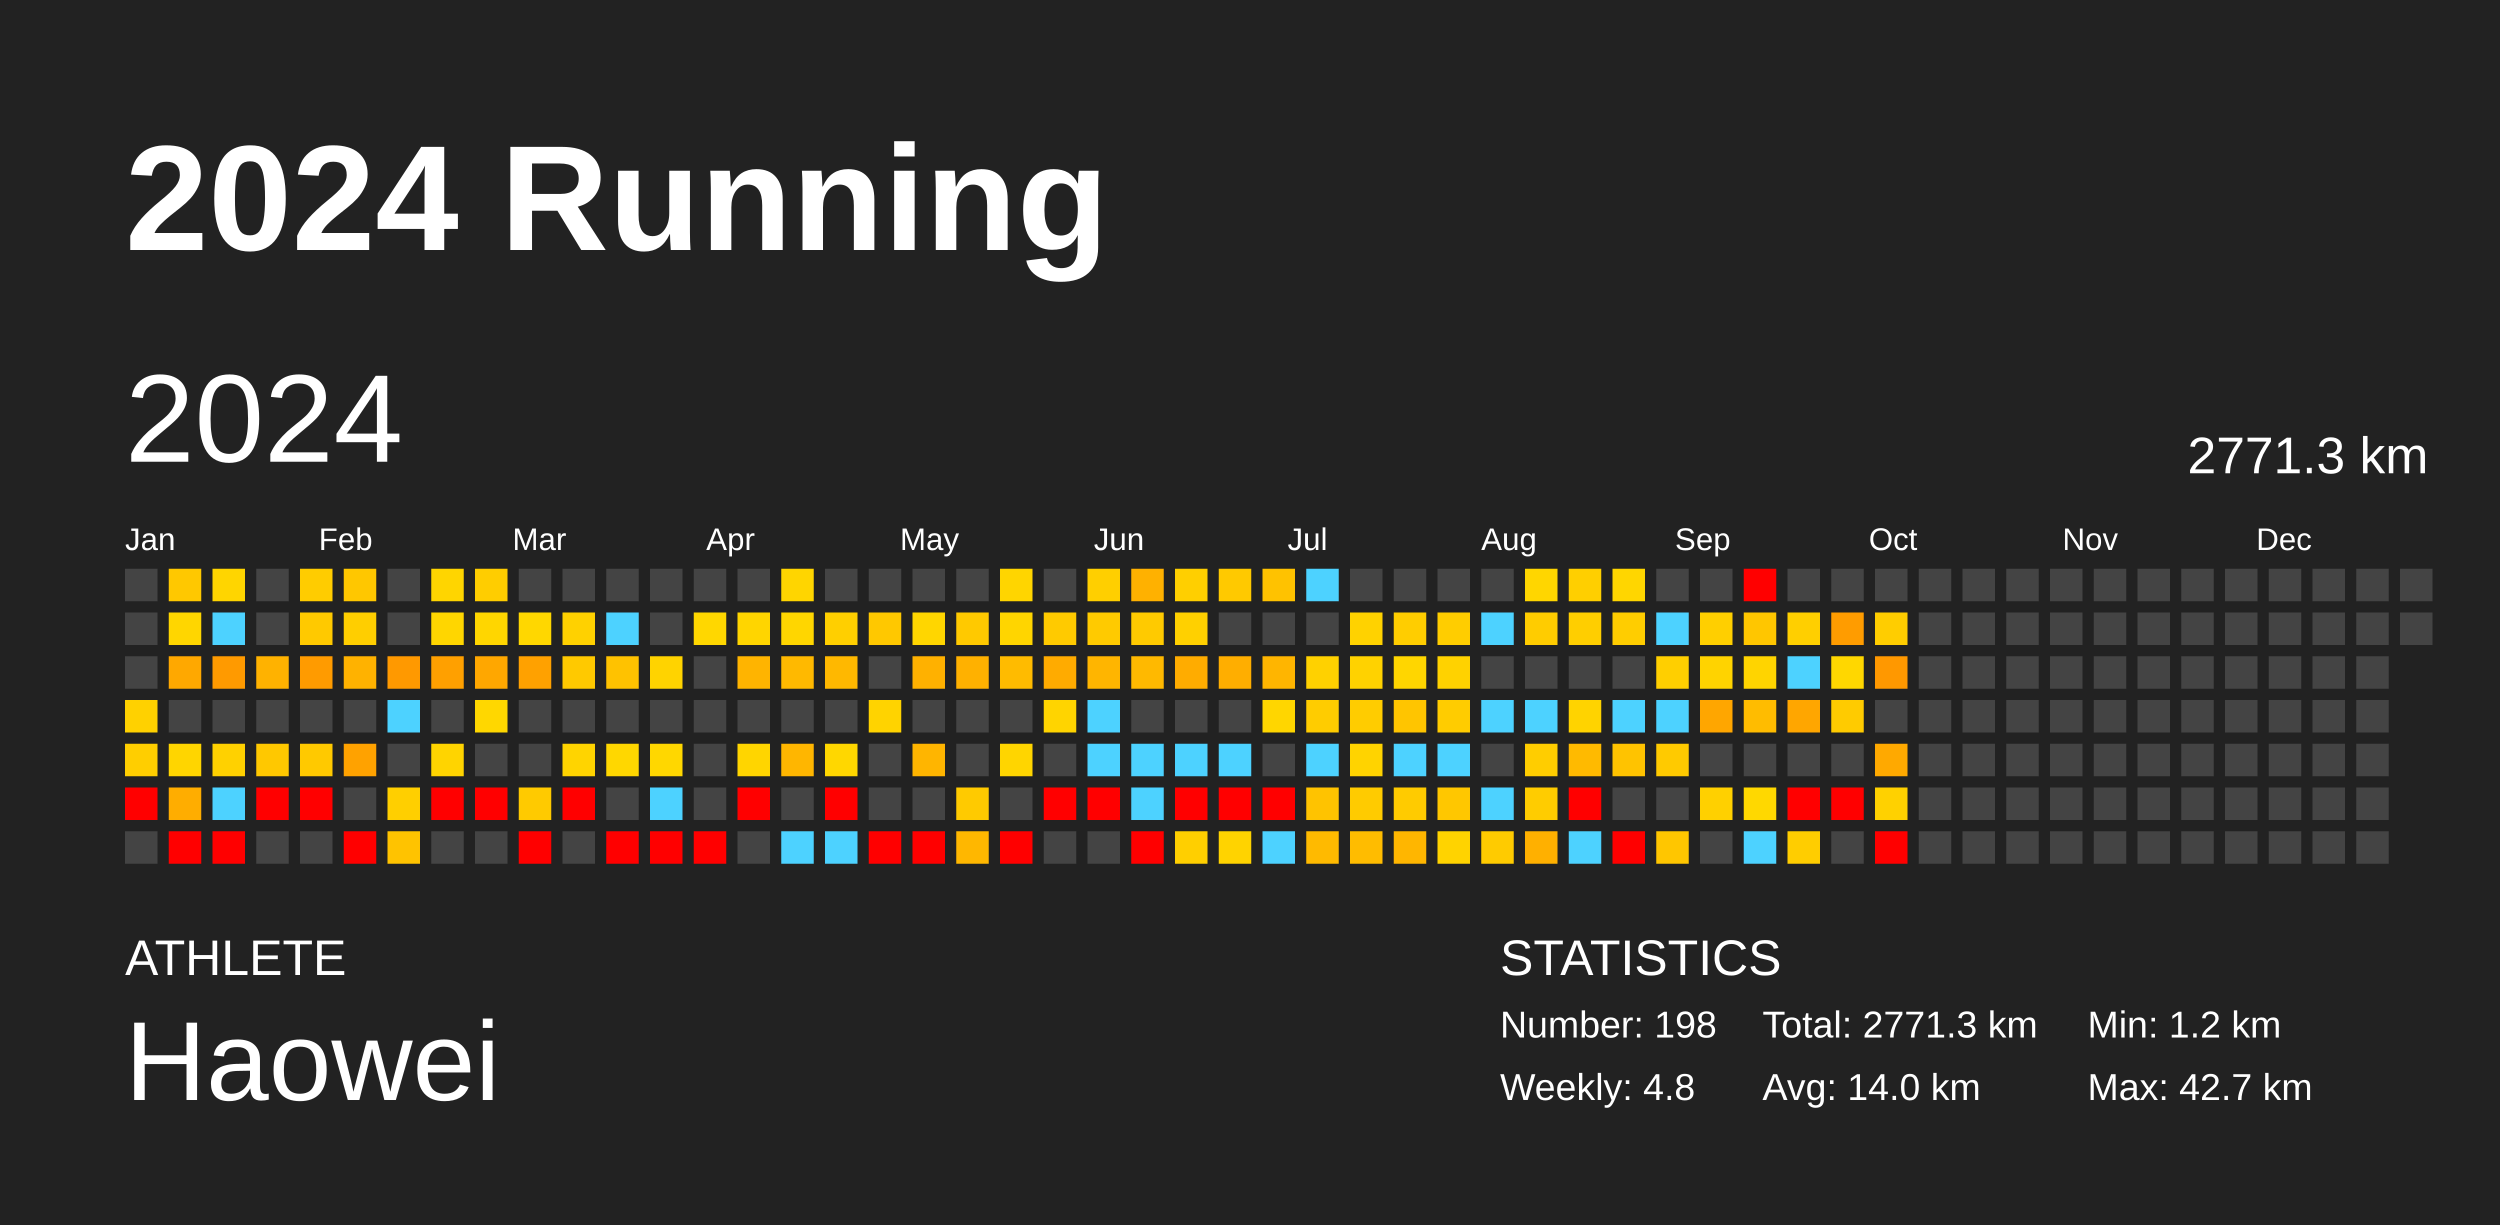
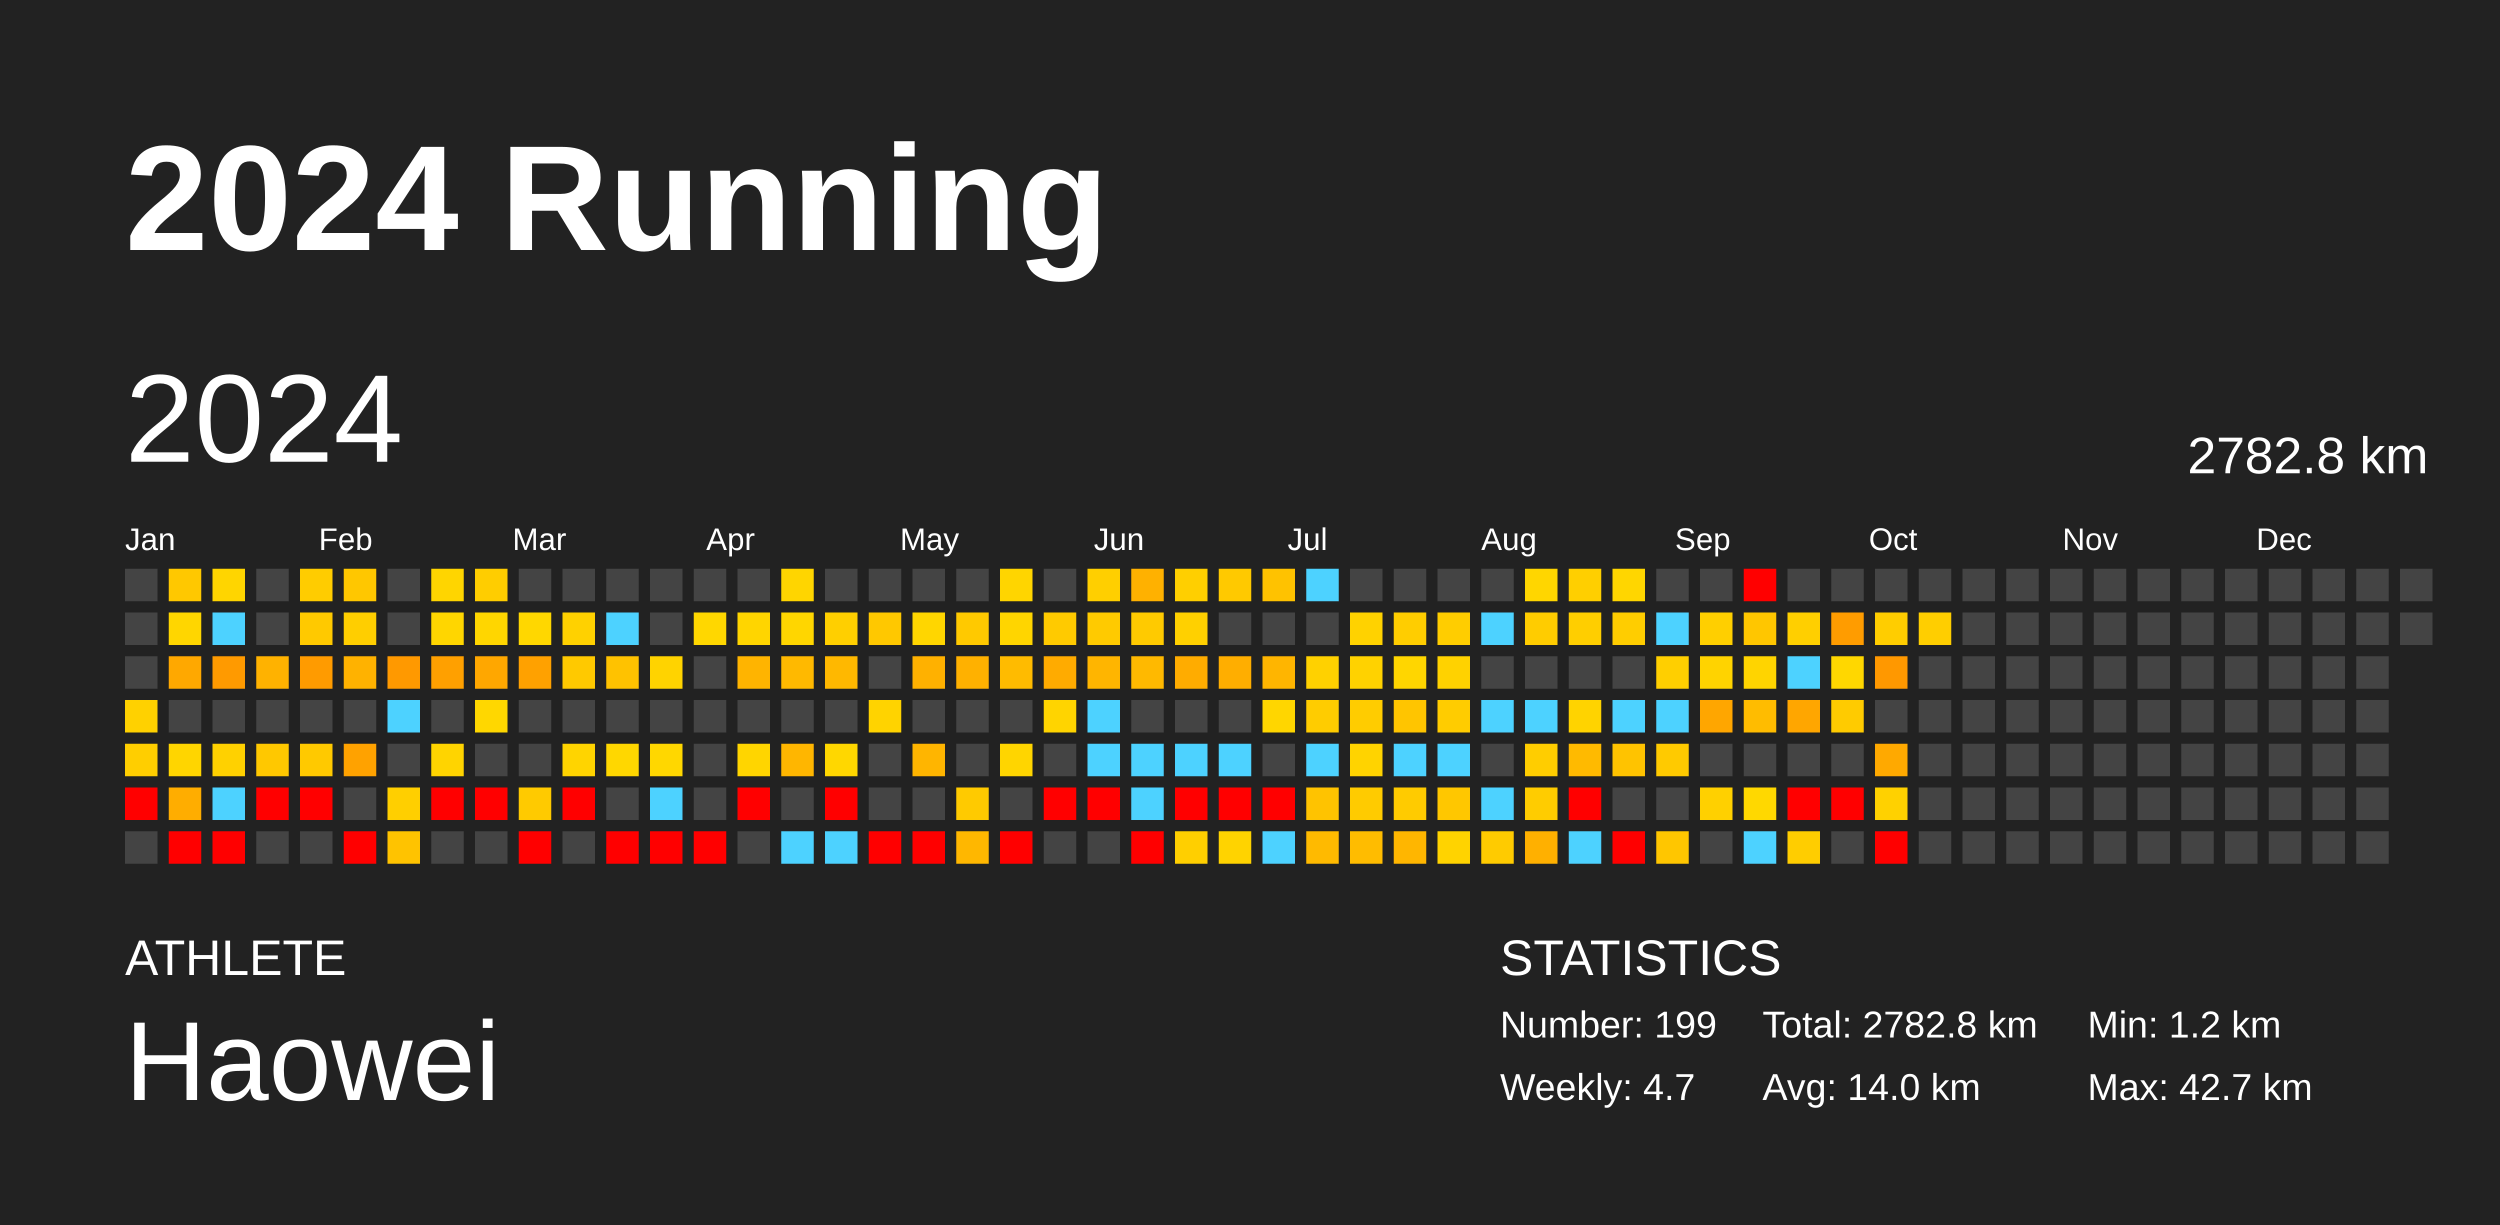
<svg xmlns="http://www.w3.org/2000/svg" baseProfile="full" height="98mm" version="1.1" viewBox="0,0,200,98" width="200mm">
  <defs />
  <rect fill="#222222" height="98" width="200" x="0" y="0" />
  <text fill="#FFFFFF" style="font-size:12px; font-family:Arial; font-weight:bold;" x="10" y="20">2024 Running</text>
  <text fill="#FFFFFF" style="font-size:4px; font-family:Arial" x="10" y="78">ATHLETE</text>
  <text fill="#FFFFFF" style="font-size:9px; font-family:Arial" x="10" y="88">Haowei</text>
  <text fill="#FFFFFF" style="font-size:4px; font-family:Arial" x="120" y="78">STATISTICS</text>
-   <text fill="#FFFFFF" style="font-size:3px; font-family:Arial" x="120" y="83">Number: 198</text>
-   <text fill="#FFFFFF" style="font-size:3px; font-family:Arial" x="120" y="88">Weekly: 4.8</text>
-   <text fill="#FFFFFF" style="font-size:3px; font-family:Arial" x="141" y="83">Total: 2771.3 km</text>
+   <text fill="#FFFFFF" style="font-size:3px; font-family:Arial" x="120" y="83">Number: 199</text>
+   <text fill="#FFFFFF" style="font-size:3px; font-family:Arial" x="120" y="88">Weekly: 4.7</text>
+   <text fill="#FFFFFF" style="font-size:3px; font-family:Arial" x="141" y="83">Total: 2782.8 km</text>
  <text fill="#FFFFFF" style="font-size:3px; font-family:Arial" x="141" y="88">Avg: 14.0 km</text>
  <text fill="#FFFFFF" style="font-size:3px; font-family:Arial" x="167" y="83">Min: 1.2 km</text>
  <text fill="#FFFFFF" style="font-size:3px; font-family:Arial" x="167" y="88">Max: 42.7 km</text>
  <text dominant-baseline="hanging" fill="#FFFFFF" style="font-size:10.0px; font-family:Arial;" x="10" y="30">2024</text>
-   <text dominant-baseline="hanging" fill="#FFFFFF" style="font-size:4.125px; font-family:Arial;" x="175" y="35">2771.3 km</text>
+   <text dominant-baseline="hanging" fill="#FFFFFF" style="font-size:4.125px; font-family:Arial;" x="175" y="35">2782.8 km</text>
  <text fill="#FFFFFF" style="font-size:2.5px; font-family:Arial" x="10.0" y="44">Jan</text>
  <text fill="#FFFFFF" style="font-size:2.5px; font-family:Arial" x="25.5" y="44">Feb</text>
  <text fill="#FFFFFF" style="font-size:2.5px; font-family:Arial" x="41.0" y="44">Mar</text>
  <text fill="#FFFFFF" style="font-size:2.5px; font-family:Arial" x="56.5" y="44">Apr</text>
  <text fill="#FFFFFF" style="font-size:2.5px; font-family:Arial" x="72.0" y="44">May</text>
  <text fill="#FFFFFF" style="font-size:2.5px; font-family:Arial" x="87.5" y="44">Jun</text>
  <text fill="#FFFFFF" style="font-size:2.5px; font-family:Arial" x="103.0" y="44">Jul</text>
  <text fill="#FFFFFF" style="font-size:2.5px; font-family:Arial" x="118.5" y="44">Aug</text>
  <text fill="#FFFFFF" style="font-size:2.5px; font-family:Arial" x="134.0" y="44">Sep</text>
  <text fill="#FFFFFF" style="font-size:2.5px; font-family:Arial" x="149.5" y="44">Oct</text>
  <text fill="#FFFFFF" style="font-size:2.5px; font-family:Arial" x="165.0" y="44">Nov</text>
  <text fill="#FFFFFF" style="font-size:2.5px; font-family:Arial" x="180.5" y="44">Dec</text>
  <rect fill="#444444" height="2.6" width="2.6" x="10.0" y="45.5" />
  <rect fill="#444444" height="2.6" width="2.6" x="10.0" y="49.0" />
  <rect fill="#444444" height="2.6" width="2.6" x="10.0" y="52.5" />
  <rect fill="#ffd100" height="2.6" width="2.6" x="10.0" y="56.0" />
  <rect fill="#ffce00" height="2.6" width="2.6" x="10.0" y="59.5" />
  <rect fill="red" height="2.6" width="2.6" x="10.0" y="63.0" />
  <rect fill="#444444" height="2.6" width="2.6" x="10.0" y="66.5" />
  <rect fill="#ffc800" height="2.6" width="2.6" x="13.5" y="45.5" />
  <rect fill="#ffd600" height="2.6" width="2.6" x="13.5" y="49.0" />
  <rect fill="#ffa800" height="2.6" width="2.6" x="13.5" y="52.5" />
  <rect fill="#444444" height="2.6" width="2.6" x="13.5" y="56.0" />
  <rect fill="#ffd500" height="2.6" width="2.6" x="13.5" y="59.5" />
  <rect fill="#ffad00" height="2.6" width="2.6" x="13.5" y="63.0" />
  <rect fill="red" height="2.6" width="2.6" x="13.5" y="66.5" />
  <rect fill="#ffd500" height="2.6" width="2.6" x="17.0" y="45.5" />
  <rect fill="#4dd2ff" height="2.6" width="2.6" x="17.0" y="49.0" />
  <rect fill="#ff9a00" height="2.6" width="2.6" x="17.0" y="52.5" />
  <rect fill="#444444" height="2.6" width="2.6" x="17.0" y="56.0" />
  <rect fill="#ffd100" height="2.6" width="2.6" x="17.0" y="59.5" />
  <rect fill="#4dd2ff" height="2.6" width="2.6" x="17.0" y="63.0" />
  <rect fill="red" height="2.6" width="2.6" x="17.0" y="66.5" />
  <rect fill="#444444" height="2.6" width="2.6" x="20.5" y="45.5" />
  <rect fill="#444444" height="2.6" width="2.6" x="20.5" y="49.0" />
  <rect fill="#ffb200" height="2.6" width="2.6" x="20.5" y="52.5" />
  <rect fill="#444444" height="2.6" width="2.6" x="20.5" y="56.0" />
  <rect fill="#ffc800" height="2.6" width="2.6" x="20.5" y="59.5" />
  <rect fill="red" height="2.6" width="2.6" x="20.5" y="63.0" />
  <rect fill="#444444" height="2.6" width="2.6" x="20.5" y="66.5" />
  <rect fill="#ffcc00" height="2.6" width="2.6" x="24.0" y="45.5" />
  <rect fill="#ffc900" height="2.6" width="2.6" x="24.0" y="49.0" />
  <rect fill="#ff9b00" height="2.6" width="2.6" x="24.0" y="52.5" />
  <rect fill="#444444" height="2.6" width="2.6" x="24.0" y="56.0" />
  <rect fill="#ffc900" height="2.6" width="2.6" x="24.0" y="59.5" />
  <rect fill="red" height="2.6" width="2.6" x="24.0" y="63.0" />
  <rect fill="#444444" height="2.6" width="2.6" x="24.0" y="66.5" />
  <rect fill="#ffc700" height="2.6" width="2.6" x="27.5" y="45.5" />
  <rect fill="#ffce00" height="2.6" width="2.6" x="27.5" y="49.0" />
  <rect fill="#ffb200" height="2.6" width="2.6" x="27.5" y="52.5" />
  <rect fill="#444444" height="2.6" width="2.6" x="27.5" y="56.0" />
  <rect fill="#ffa200" height="2.6" width="2.6" x="27.5" y="59.5" />
  <rect fill="#444444" height="2.6" width="2.6" x="27.5" y="63.0" />
  <rect fill="red" height="2.6" width="2.6" x="27.5" y="66.5" />
  <rect fill="#444444" height="2.6" width="2.6" x="31.0" y="45.5" />
  <rect fill="#444444" height="2.6" width="2.6" x="31.0" y="49.0" />
  <rect fill="#ff9900" height="2.6" width="2.6" x="31.0" y="52.5" />
  <rect fill="#4dd2ff" height="2.6" width="2.6" x="31.0" y="56.0" />
  <rect fill="#444444" height="2.6" width="2.6" x="31.0" y="59.5" />
  <rect fill="#ffcf00" height="2.6" width="2.6" x="31.0" y="63.0" />
  <rect fill="#ffc300" height="2.6" width="2.6" x="31.0" y="66.5" />
  <rect fill="#ffd500" height="2.6" width="2.6" x="34.5" y="45.5" />
  <rect fill="#ffd600" height="2.6" width="2.6" x="34.5" y="49.0" />
  <rect fill="#ffa000" height="2.6" width="2.6" x="34.5" y="52.5" />
  <rect fill="#444444" height="2.6" width="2.6" x="34.5" y="56.0" />
  <rect fill="#ffd400" height="2.6" width="2.6" x="34.5" y="59.5" />
  <rect fill="red" height="2.6" width="2.6" x="34.5" y="63.0" />
  <rect fill="#444444" height="2.6" width="2.6" x="34.5" y="66.5" />
  <rect fill="#ffcd00" height="2.6" width="2.6" x="38.0" y="45.5" />
  <rect fill="#ffd600" height="2.6" width="2.6" x="38.0" y="49.0" />
  <rect fill="#ffa700" height="2.6" width="2.6" x="38.0" y="52.5" />
  <rect fill="#ffd700" height="2.6" width="2.6" x="38.0" y="56.0" />
  <rect fill="#444444" height="2.6" width="2.6" x="38.0" y="59.5" />
  <rect fill="red" height="2.6" width="2.6" x="38.0" y="63.0" />
  <rect fill="#444444" height="2.6" width="2.6" x="38.0" y="66.5" />
  <rect fill="#444444" height="2.6" width="2.6" x="41.5" y="45.5" />
  <rect fill="#ffd700" height="2.6" width="2.6" x="41.5" y="49.0" />
  <rect fill="#ffa100" height="2.6" width="2.6" x="41.5" y="52.5" />
  <rect fill="#444444" height="2.6" width="2.6" x="41.5" y="56.0" />
  <rect fill="#444444" height="2.6" width="2.6" x="41.5" y="59.5" />
  <rect fill="#ffca00" height="2.6" width="2.6" x="41.5" y="63.0" />
  <rect fill="red" height="2.6" width="2.6" x="41.5" y="66.5" />
  <rect fill="#444444" height="2.6" width="2.6" x="45.0" y="45.5" />
  <rect fill="#ffd100" height="2.6" width="2.6" x="45.0" y="49.0" />
  <rect fill="#ffc900" height="2.6" width="2.6" x="45.0" y="52.5" />
  <rect fill="#444444" height="2.6" width="2.6" x="45.0" y="56.0" />
  <rect fill="#ffd400" height="2.6" width="2.6" x="45.0" y="59.5" />
  <rect fill="red" height="2.6" width="2.6" x="45.0" y="63.0" />
  <rect fill="#444444" height="2.6" width="2.6" x="45.0" y="66.5" />
  <rect fill="#444444" height="2.6" width="2.6" x="48.5" y="45.5" />
  <rect fill="#4dd2ff" height="2.6" width="2.6" x="48.5" y="49.0" />
  <rect fill="#ffc200" height="2.6" width="2.6" x="48.5" y="52.5" />
  <rect fill="#444444" height="2.6" width="2.6" x="48.5" y="56.0" />
  <rect fill="#ffd700" height="2.6" width="2.6" x="48.5" y="59.5" />
  <rect fill="#444444" height="2.6" width="2.6" x="48.5" y="63.0" />
  <rect fill="red" height="2.6" width="2.6" x="48.5" y="66.5" />
  <rect fill="#444444" height="2.6" width="2.6" x="52.0" y="45.5" />
  <rect fill="#444444" height="2.6" width="2.6" x="52.0" y="49.0" />
  <rect fill="#ffd300" height="2.6" width="2.6" x="52.0" y="52.5" />
  <rect fill="#444444" height="2.6" width="2.6" x="52.0" y="56.0" />
  <rect fill="#ffd700" height="2.6" width="2.6" x="52.0" y="59.5" />
  <rect fill="#4dd2ff" height="2.6" width="2.6" x="52.0" y="63.0" />
  <rect fill="red" height="2.6" width="2.6" x="52.0" y="66.5" />
  <rect fill="#444444" height="2.6" width="2.6" x="55.5" y="45.5" />
  <rect fill="#ffd700" height="2.6" width="2.6" x="55.5" y="49.0" />
  <rect fill="#444444" height="2.6" width="2.6" x="55.5" y="52.5" />
  <rect fill="#444444" height="2.6" width="2.6" x="55.5" y="56.0" />
  <rect fill="#444444" height="2.6" width="2.6" x="55.5" y="59.5" />
  <rect fill="#444444" height="2.6" width="2.6" x="55.5" y="63.0" />
  <rect fill="red" height="2.6" width="2.6" x="55.5" y="66.5" />
  <rect fill="#444444" height="2.6" width="2.6" x="59.0" y="45.5" />
  <rect fill="#ffd500" height="2.6" width="2.6" x="59.0" y="49.0" />
  <rect fill="#ffb400" height="2.6" width="2.6" x="59.0" y="52.5" />
  <rect fill="#444444" height="2.6" width="2.6" x="59.0" y="56.0" />
  <rect fill="#ffd500" height="2.6" width="2.6" x="59.0" y="59.5" />
  <rect fill="red" height="2.6" width="2.6" x="59.0" y="63.0" />
  <rect fill="#444444" height="2.6" width="2.6" x="59.0" y="66.5" />
  <rect fill="#ffd500" height="2.6" width="2.6" x="62.5" y="45.5" />
  <rect fill="#ffd600" height="2.6" width="2.6" x="62.5" y="49.0" />
  <rect fill="#ffb900" height="2.6" width="2.6" x="62.5" y="52.5" />
  <rect fill="#444444" height="2.6" width="2.6" x="62.5" y="56.0" />
  <rect fill="#ffb600" height="2.6" width="2.6" x="62.5" y="59.5" />
  <rect fill="#444444" height="2.6" width="2.6" x="62.5" y="63.0" />
  <rect fill="#4dd2ff" height="2.6" width="2.6" x="62.5" y="66.5" />
  <rect fill="#444444" height="2.6" width="2.6" x="66.0" y="45.5" />
  <rect fill="#ffcf00" height="2.6" width="2.6" x="66.0" y="49.0" />
  <rect fill="#ffb800" height="2.6" width="2.6" x="66.0" y="52.5" />
  <rect fill="#444444" height="2.6" width="2.6" x="66.0" y="56.0" />
  <rect fill="#ffd700" height="2.6" width="2.6" x="66.0" y="59.5" />
  <rect fill="red" height="2.6" width="2.6" x="66.0" y="63.0" />
  <rect fill="#4dd2ff" height="2.6" width="2.6" x="66.0" y="66.5" />
  <rect fill="#444444" height="2.6" width="2.6" x="69.5" y="45.5" />
  <rect fill="#ffc800" height="2.6" width="2.6" x="69.5" y="49.0" />
  <rect fill="#444444" height="2.6" width="2.6" x="69.5" y="52.5" />
  <rect fill="#ffd300" height="2.6" width="2.6" x="69.5" y="56.0" />
  <rect fill="#444444" height="2.6" width="2.6" x="69.5" y="59.5" />
  <rect fill="#444444" height="2.6" width="2.6" x="69.5" y="63.0" />
  <rect fill="red" height="2.6" width="2.6" x="69.5" y="66.5" />
  <rect fill="#444444" height="2.6" width="2.6" x="73.0" y="45.5" />
  <rect fill="#ffd600" height="2.6" width="2.6" x="73.0" y="49.0" />
  <rect fill="#ffb100" height="2.6" width="2.6" x="73.0" y="52.5" />
  <rect fill="#444444" height="2.6" width="2.6" x="73.0" y="56.0" />
  <rect fill="#ffb500" height="2.6" width="2.6" x="73.0" y="59.5" />
  <rect fill="#444444" height="2.6" width="2.6" x="73.0" y="63.0" />
  <rect fill="red" height="2.6" width="2.6" x="73.0" y="66.5" />
  <rect fill="#444444" height="2.6" width="2.6" x="76.5" y="45.5" />
  <rect fill="#ffc900" height="2.6" width="2.6" x="76.5" y="49.0" />
  <rect fill="#ffb100" height="2.6" width="2.6" x="76.5" y="52.5" />
  <rect fill="#444444" height="2.6" width="2.6" x="76.5" y="56.0" />
  <rect fill="#444444" height="2.6" width="2.6" x="76.5" y="59.5" />
  <rect fill="#ffca00" height="2.6" width="2.6" x="76.5" y="63.0" />
  <rect fill="#ffb700" height="2.6" width="2.6" x="76.5" y="66.5" />
  <rect fill="#ffd500" height="2.6" width="2.6" x="80.0" y="45.5" />
  <rect fill="#ffd500" height="2.6" width="2.6" x="80.0" y="49.0" />
  <rect fill="#ffbb00" height="2.6" width="2.6" x="80.0" y="52.5" />
  <rect fill="#444444" height="2.6" width="2.6" x="80.0" y="56.0" />
  <rect fill="#ffd500" height="2.6" width="2.6" x="80.0" y="59.5" />
  <rect fill="#444444" height="2.6" width="2.6" x="80.0" y="63.0" />
  <rect fill="red" height="2.6" width="2.6" x="80.0" y="66.5" />
  <rect fill="#444444" height="2.6" width="2.6" x="83.5" y="45.5" />
  <rect fill="#ffca00" height="2.6" width="2.6" x="83.5" y="49.0" />
  <rect fill="#ffab00" height="2.6" width="2.6" x="83.5" y="52.5" />
  <rect fill="#ffd400" height="2.6" width="2.6" x="83.5" y="56.0" />
  <rect fill="#444444" height="2.6" width="2.6" x="83.5" y="59.5" />
  <rect fill="red" height="2.6" width="2.6" x="83.5" y="63.0" />
  <rect fill="#444444" height="2.6" width="2.6" x="83.5" y="66.5" />
  <rect fill="#ffcf00" height="2.6" width="2.6" x="87.0" y="45.5" />
  <rect fill="#ffca00" height="2.6" width="2.6" x="87.0" y="49.0" />
  <rect fill="#ffb500" height="2.6" width="2.6" x="87.0" y="52.5" />
  <rect fill="#4dd2ff" height="2.6" width="2.6" x="87.0" y="56.0" />
  <rect fill="#4dd2ff" height="2.6" width="2.6" x="87.0" y="59.5" />
  <rect fill="red" height="2.6" width="2.6" x="87.0" y="63.0" />
  <rect fill="#444444" height="2.6" width="2.6" x="87.0" y="66.5" />
  <rect fill="#ffb100" height="2.6" width="2.6" x="90.5" y="45.5" />
  <rect fill="#ffca00" height="2.6" width="2.6" x="90.5" y="49.0" />
  <rect fill="#ffb900" height="2.6" width="2.6" x="90.5" y="52.5" />
  <rect fill="#444444" height="2.6" width="2.6" x="90.5" y="56.0" />
  <rect fill="#4dd2ff" height="2.6" width="2.6" x="90.5" y="59.5" />
  <rect fill="#4dd2ff" height="2.6" width="2.6" x="90.5" y="63.0" />
  <rect fill="red" height="2.6" width="2.6" x="90.5" y="66.5" />
  <rect fill="#ffcf00" height="2.6" width="2.6" x="94.0" y="45.5" />
  <rect fill="#ffd000" height="2.6" width="2.6" x="94.0" y="49.0" />
  <rect fill="#ffac00" height="2.6" width="2.6" x="94.0" y="52.5" />
  <rect fill="#444444" height="2.6" width="2.6" x="94.0" y="56.0" />
  <rect fill="#4dd2ff" height="2.6" width="2.6" x="94.0" y="59.5" />
  <rect fill="red" height="2.6" width="2.6" x="94.0" y="63.0" />
  <rect fill="#ffcf00" height="2.6" width="2.6" x="94.0" y="66.5" />
  <rect fill="#ffc900" height="2.6" width="2.6" x="97.5" y="45.5" />
  <rect fill="#444444" height="2.6" width="2.6" x="97.5" y="49.0" />
  <rect fill="#ffae00" height="2.6" width="2.6" x="97.5" y="52.5" />
  <rect fill="#444444" height="2.6" width="2.6" x="97.5" y="56.0" />
  <rect fill="#4dd2ff" height="2.6" width="2.6" x="97.5" y="59.5" />
  <rect fill="red" height="2.6" width="2.6" x="97.5" y="63.0" />
  <rect fill="#ffd300" height="2.6" width="2.6" x="97.5" y="66.5" />
  <rect fill="#ffc200" height="2.6" width="2.6" x="101.0" y="45.5" />
  <rect fill="#444444" height="2.6" width="2.6" x="101.0" y="49.0" />
  <rect fill="#ffb500" height="2.6" width="2.6" x="101.0" y="52.5" />
  <rect fill="#ffd600" height="2.6" width="2.6" x="101.0" y="56.0" />
  <rect fill="#444444" height="2.6" width="2.6" x="101.0" y="59.5" />
  <rect fill="red" height="2.6" width="2.6" x="101.0" y="63.0" />
  <rect fill="#4dd2ff" height="2.6" width="2.6" x="101.0" y="66.5" />
  <rect fill="#4dd2ff" height="2.6" width="2.6" x="104.5" y="45.5" />
  <rect fill="#444444" height="2.6" width="2.6" x="104.5" y="49.0" />
  <rect fill="#ffd100" height="2.6" width="2.6" x="104.5" y="52.5" />
  <rect fill="#ffcc00" height="2.6" width="2.6" x="104.5" y="56.0" />
  <rect fill="#4dd2ff" height="2.6" width="2.6" x="104.5" y="59.5" />
  <rect fill="#ffc300" height="2.6" width="2.6" x="104.5" y="63.0" />
  <rect fill="#ffba00" height="2.6" width="2.6" x="104.5" y="66.5" />
  <rect fill="#444444" height="2.6" width="2.6" x="108.0" y="45.5" />
  <rect fill="#ffd200" height="2.6" width="2.6" x="108.0" y="49.0" />
  <rect fill="#ffd200" height="2.6" width="2.6" x="108.0" y="52.5" />
  <rect fill="#ffcc00" height="2.6" width="2.6" x="108.0" y="56.0" />
  <rect fill="#ffd300" height="2.6" width="2.6" x="108.0" y="59.5" />
  <rect fill="#ffcb00" height="2.6" width="2.6" x="108.0" y="63.0" />
  <rect fill="#ffbc00" height="2.6" width="2.6" x="108.0" y="66.5" />
  <rect fill="#444444" height="2.6" width="2.6" x="111.5" y="45.5" />
  <rect fill="#ffcd00" height="2.6" width="2.6" x="111.5" y="49.0" />
  <rect fill="#ffd600" height="2.6" width="2.6" x="111.5" y="52.5" />
  <rect fill="#ffc500" height="2.6" width="2.6" x="111.5" y="56.0" />
  <rect fill="#4dd2ff" height="2.6" width="2.6" x="111.5" y="59.5" />
  <rect fill="#ffcb00" height="2.6" width="2.6" x="111.5" y="63.0" />
  <rect fill="#ffb600" height="2.6" width="2.6" x="111.5" y="66.5" />
  <rect fill="#444444" height="2.6" width="2.6" x="115.0" y="45.5" />
  <rect fill="#ffcd00" height="2.6" width="2.6" x="115.0" y="49.0" />
  <rect fill="#ffd200" height="2.6" width="2.6" x="115.0" y="52.5" />
  <rect fill="#ffcc00" height="2.6" width="2.6" x="115.0" y="56.0" />
  <rect fill="#4dd2ff" height="2.6" width="2.6" x="115.0" y="59.5" />
  <rect fill="#ffc700" height="2.6" width="2.6" x="115.0" y="63.0" />
  <rect fill="#ffd300" height="2.6" width="2.6" x="115.0" y="66.5" />
  <rect fill="#444444" height="2.6" width="2.6" x="118.5" y="45.5" />
  <rect fill="#4dd2ff" height="2.6" width="2.6" x="118.5" y="49.0" />
  <rect fill="#444444" height="2.6" width="2.6" x="118.5" y="52.5" />
  <rect fill="#4dd2ff" height="2.6" width="2.6" x="118.5" y="56.0" />
  <rect fill="#444444" height="2.6" width="2.6" x="118.5" y="59.5" />
  <rect fill="#4dd2ff" height="2.6" width="2.6" x="118.5" y="63.0" />
  <rect fill="#ffcb00" height="2.6" width="2.6" x="118.5" y="66.5" />
  <rect fill="#ffd600" height="2.6" width="2.6" x="122.0" y="45.5" />
  <rect fill="#ffcc00" height="2.6" width="2.6" x="122.0" y="49.0" />
  <rect fill="#444444" height="2.6" width="2.6" x="122.0" y="52.5" />
  <rect fill="#4dd2ff" height="2.6" width="2.6" x="122.0" y="56.0" />
  <rect fill="#ffcd00" height="2.6" width="2.6" x="122.0" y="59.5" />
  <rect fill="#ffcc00" height="2.6" width="2.6" x="122.0" y="63.0" />
  <rect fill="#ffb000" height="2.6" width="2.6" x="122.0" y="66.5" />
  <rect fill="#ffcf00" height="2.6" width="2.6" x="125.5" y="45.5" />
  <rect fill="#ffce00" height="2.6" width="2.6" x="125.5" y="49.0" />
  <rect fill="#444444" height="2.6" width="2.6" x="125.5" y="52.5" />
  <rect fill="#ffd300" height="2.6" width="2.6" x="125.5" y="56.0" />
  <rect fill="#ffba00" height="2.6" width="2.6" x="125.5" y="59.5" />
  <rect fill="red" height="2.6" width="2.6" x="125.5" y="63.0" />
  <rect fill="#4dd2ff" height="2.6" width="2.6" x="125.5" y="66.5" />
  <rect fill="#ffd600" height="2.6" width="2.6" x="129.0" y="45.5" />
  <rect fill="#ffcd00" height="2.6" width="2.6" x="129.0" y="49.0" />
  <rect fill="#444444" height="2.6" width="2.6" x="129.0" y="52.5" />
  <rect fill="#4dd2ff" height="2.6" width="2.6" x="129.0" y="56.0" />
  <rect fill="#ffc300" height="2.6" width="2.6" x="129.0" y="59.5" />
  <rect fill="#444444" height="2.6" width="2.6" x="129.0" y="63.0" />
  <rect fill="red" height="2.6" width="2.6" x="129.0" y="66.5" />
  <rect fill="#444444" height="2.6" width="2.6" x="132.5" y="45.5" />
  <rect fill="#4dd2ff" height="2.6" width="2.6" x="132.5" y="49.0" />
  <rect fill="#ffcf00" height="2.6" width="2.6" x="132.5" y="52.5" />
  <rect fill="#4dd2ff" height="2.6" width="2.6" x="132.5" y="56.0" />
  <rect fill="#ffca00" height="2.6" width="2.6" x="132.5" y="59.5" />
  <rect fill="#444444" height="2.6" width="2.6" x="132.5" y="63.0" />
  <rect fill="#ffc600" height="2.6" width="2.6" x="132.5" y="66.5" />
  <rect fill="#444444" height="2.6" width="2.6" x="136.0" y="45.5" />
  <rect fill="#ffcf00" height="2.6" width="2.6" x="136.0" y="49.0" />
  <rect fill="#ffd300" height="2.6" width="2.6" x="136.0" y="52.5" />
  <rect fill="#ffa600" height="2.6" width="2.6" x="136.0" y="56.0" />
  <rect fill="#444444" height="2.6" width="2.6" x="136.0" y="59.5" />
  <rect fill="#ffd000" height="2.6" width="2.6" x="136.0" y="63.0" />
  <rect fill="#444444" height="2.6" width="2.6" x="136.0" y="66.5" />
  <rect fill="red" height="2.6" width="2.6" x="139.5" y="45.5" />
  <rect fill="#ffc600" height="2.6" width="2.6" x="139.5" y="49.0" />
  <rect fill="#ffd400" height="2.6" width="2.6" x="139.5" y="52.5" />
  <rect fill="#ffbc00" height="2.6" width="2.6" x="139.5" y="56.0" />
  <rect fill="#444444" height="2.6" width="2.6" x="139.5" y="59.5" />
  <rect fill="#ffd800" height="2.6" width="2.6" x="139.5" y="63.0" />
  <rect fill="#4dd2ff" height="2.6" width="2.6" x="139.5" y="66.5" />
  <rect fill="#444444" height="2.6" width="2.6" x="143.0" y="45.5" />
  <rect fill="#ffcf00" height="2.6" width="2.6" x="143.0" y="49.0" />
  <rect fill="#4dd2ff" height="2.6" width="2.6" x="143.0" y="52.5" />
  <rect fill="#ffa600" height="2.6" width="2.6" x="143.0" y="56.0" />
  <rect fill="#444444" height="2.6" width="2.6" x="143.0" y="59.5" />
  <rect fill="red" height="2.6" width="2.6" x="143.0" y="63.0" />
  <rect fill="#ffcd00" height="2.6" width="2.6" x="143.0" y="66.5" />
  <rect fill="#444444" height="2.6" width="2.6" x="146.5" y="45.5" />
  <rect fill="#ff9c00" height="2.6" width="2.6" x="146.5" y="49.0" />
  <rect fill="#ffd700" height="2.6" width="2.6" x="146.5" y="52.5" />
  <rect fill="#ffcb00" height="2.6" width="2.6" x="146.5" y="56.0" />
  <rect fill="#444444" height="2.6" width="2.6" x="146.5" y="59.5" />
  <rect fill="red" height="2.6" width="2.6" x="146.5" y="63.0" />
  <rect fill="#444444" height="2.6" width="2.6" x="146.5" y="66.5" />
  <rect fill="#444444" height="2.6" width="2.6" x="150.0" y="45.5" />
  <rect fill="#ffcd00" height="2.6" width="2.6" x="150.0" y="49.0" />
  <rect fill="#ff9800" height="2.6" width="2.6" x="150.0" y="52.5" />
  <rect fill="#444444" height="2.6" width="2.6" x="150.0" y="56.0" />
  <rect fill="#ffa900" height="2.6" width="2.6" x="150.0" y="59.5" />
  <rect fill="#ffd100" height="2.6" width="2.6" x="150.0" y="63.0" />
  <rect fill="red" height="2.6" width="2.6" x="150.0" y="66.5" />
  <rect fill="#444444" height="2.6" width="2.6" x="153.5" y="45.5" />
-   <rect fill="#444444" height="2.6" width="2.6" x="153.5" y="49.0" />
+   <rect fill="#ffce00" height="2.6" width="2.6" x="153.5" y="49.0" />
  <rect fill="#444444" height="2.6" width="2.6" x="153.5" y="52.5" />
  <rect fill="#444444" height="2.6" width="2.6" x="153.5" y="56.0" />
  <rect fill="#444444" height="2.6" width="2.6" x="153.5" y="59.5" />
  <rect fill="#444444" height="2.6" width="2.6" x="153.5" y="63.0" />
  <rect fill="#444444" height="2.6" width="2.6" x="153.5" y="66.5" />
  <rect fill="#444444" height="2.6" width="2.6" x="157.0" y="45.5" />
  <rect fill="#444444" height="2.6" width="2.6" x="157.0" y="49.0" />
  <rect fill="#444444" height="2.6" width="2.6" x="157.0" y="52.5" />
  <rect fill="#444444" height="2.6" width="2.6" x="157.0" y="56.0" />
  <rect fill="#444444" height="2.6" width="2.6" x="157.0" y="59.5" />
  <rect fill="#444444" height="2.6" width="2.6" x="157.0" y="63.0" />
  <rect fill="#444444" height="2.6" width="2.6" x="157.0" y="66.5" />
  <rect fill="#444444" height="2.6" width="2.6" x="160.5" y="45.5" />
  <rect fill="#444444" height="2.6" width="2.6" x="160.5" y="49.0" />
  <rect fill="#444444" height="2.6" width="2.6" x="160.5" y="52.5" />
  <rect fill="#444444" height="2.6" width="2.6" x="160.5" y="56.0" />
  <rect fill="#444444" height="2.6" width="2.6" x="160.5" y="59.5" />
  <rect fill="#444444" height="2.6" width="2.6" x="160.5" y="63.0" />
  <rect fill="#444444" height="2.6" width="2.6" x="160.5" y="66.5" />
  <rect fill="#444444" height="2.6" width="2.6" x="164.0" y="45.5" />
  <rect fill="#444444" height="2.6" width="2.6" x="164.0" y="49.0" />
  <rect fill="#444444" height="2.6" width="2.6" x="164.0" y="52.5" />
  <rect fill="#444444" height="2.6" width="2.6" x="164.0" y="56.0" />
  <rect fill="#444444" height="2.6" width="2.6" x="164.0" y="59.5" />
  <rect fill="#444444" height="2.6" width="2.6" x="164.0" y="63.0" />
  <rect fill="#444444" height="2.6" width="2.6" x="164.0" y="66.5" />
  <rect fill="#444444" height="2.6" width="2.6" x="167.5" y="45.5" />
  <rect fill="#444444" height="2.6" width="2.6" x="167.5" y="49.0" />
  <rect fill="#444444" height="2.6" width="2.6" x="167.5" y="52.5" />
  <rect fill="#444444" height="2.6" width="2.6" x="167.5" y="56.0" />
  <rect fill="#444444" height="2.6" width="2.6" x="167.5" y="59.5" />
  <rect fill="#444444" height="2.6" width="2.6" x="167.5" y="63.0" />
  <rect fill="#444444" height="2.6" width="2.6" x="167.5" y="66.5" />
  <rect fill="#444444" height="2.6" width="2.6" x="171.0" y="45.5" />
  <rect fill="#444444" height="2.6" width="2.6" x="171.0" y="49.0" />
  <rect fill="#444444" height="2.6" width="2.6" x="171.0" y="52.5" />
  <rect fill="#444444" height="2.6" width="2.6" x="171.0" y="56.0" />
  <rect fill="#444444" height="2.6" width="2.6" x="171.0" y="59.5" />
  <rect fill="#444444" height="2.6" width="2.6" x="171.0" y="63.0" />
  <rect fill="#444444" height="2.6" width="2.6" x="171.0" y="66.5" />
  <rect fill="#444444" height="2.6" width="2.6" x="174.5" y="45.5" />
  <rect fill="#444444" height="2.6" width="2.6" x="174.5" y="49.0" />
  <rect fill="#444444" height="2.6" width="2.6" x="174.5" y="52.5" />
  <rect fill="#444444" height="2.6" width="2.6" x="174.5" y="56.0" />
  <rect fill="#444444" height="2.6" width="2.6" x="174.5" y="59.5" />
  <rect fill="#444444" height="2.6" width="2.6" x="174.5" y="63.0" />
  <rect fill="#444444" height="2.6" width="2.6" x="174.5" y="66.5" />
  <rect fill="#444444" height="2.6" width="2.6" x="178.0" y="45.5" />
  <rect fill="#444444" height="2.6" width="2.6" x="178.0" y="49.0" />
  <rect fill="#444444" height="2.6" width="2.6" x="178.0" y="52.5" />
  <rect fill="#444444" height="2.6" width="2.6" x="178.0" y="56.0" />
  <rect fill="#444444" height="2.6" width="2.6" x="178.0" y="59.5" />
  <rect fill="#444444" height="2.6" width="2.6" x="178.0" y="63.0" />
  <rect fill="#444444" height="2.6" width="2.6" x="178.0" y="66.5" />
  <rect fill="#444444" height="2.6" width="2.6" x="181.5" y="45.5" />
  <rect fill="#444444" height="2.6" width="2.6" x="181.5" y="49.0" />
  <rect fill="#444444" height="2.6" width="2.6" x="181.5" y="52.5" />
  <rect fill="#444444" height="2.6" width="2.6" x="181.5" y="56.0" />
  <rect fill="#444444" height="2.6" width="2.6" x="181.5" y="59.5" />
  <rect fill="#444444" height="2.6" width="2.6" x="181.5" y="63.0" />
  <rect fill="#444444" height="2.6" width="2.6" x="181.5" y="66.5" />
  <rect fill="#444444" height="2.6" width="2.6" x="185.0" y="45.5" />
  <rect fill="#444444" height="2.6" width="2.6" x="185.0" y="49.0" />
  <rect fill="#444444" height="2.6" width="2.6" x="185.0" y="52.5" />
  <rect fill="#444444" height="2.6" width="2.6" x="185.0" y="56.0" />
  <rect fill="#444444" height="2.6" width="2.6" x="185.0" y="59.5" />
  <rect fill="#444444" height="2.6" width="2.6" x="185.0" y="63.0" />
  <rect fill="#444444" height="2.6" width="2.6" x="185.0" y="66.5" />
  <rect fill="#444444" height="2.6" width="2.6" x="188.5" y="45.5" />
  <rect fill="#444444" height="2.6" width="2.6" x="188.5" y="49.0" />
  <rect fill="#444444" height="2.6" width="2.6" x="188.5" y="52.5" />
  <rect fill="#444444" height="2.6" width="2.6" x="188.5" y="56.0" />
  <rect fill="#444444" height="2.6" width="2.6" x="188.5" y="59.5" />
  <rect fill="#444444" height="2.6" width="2.6" x="188.5" y="63.0" />
  <rect fill="#444444" height="2.6" width="2.6" x="188.5" y="66.5" />
  <rect fill="#444444" height="2.6" width="2.6" x="192.0" y="45.5" />
  <rect fill="#444444" height="2.6" width="2.6" x="192.0" y="49.0" />
</svg>
